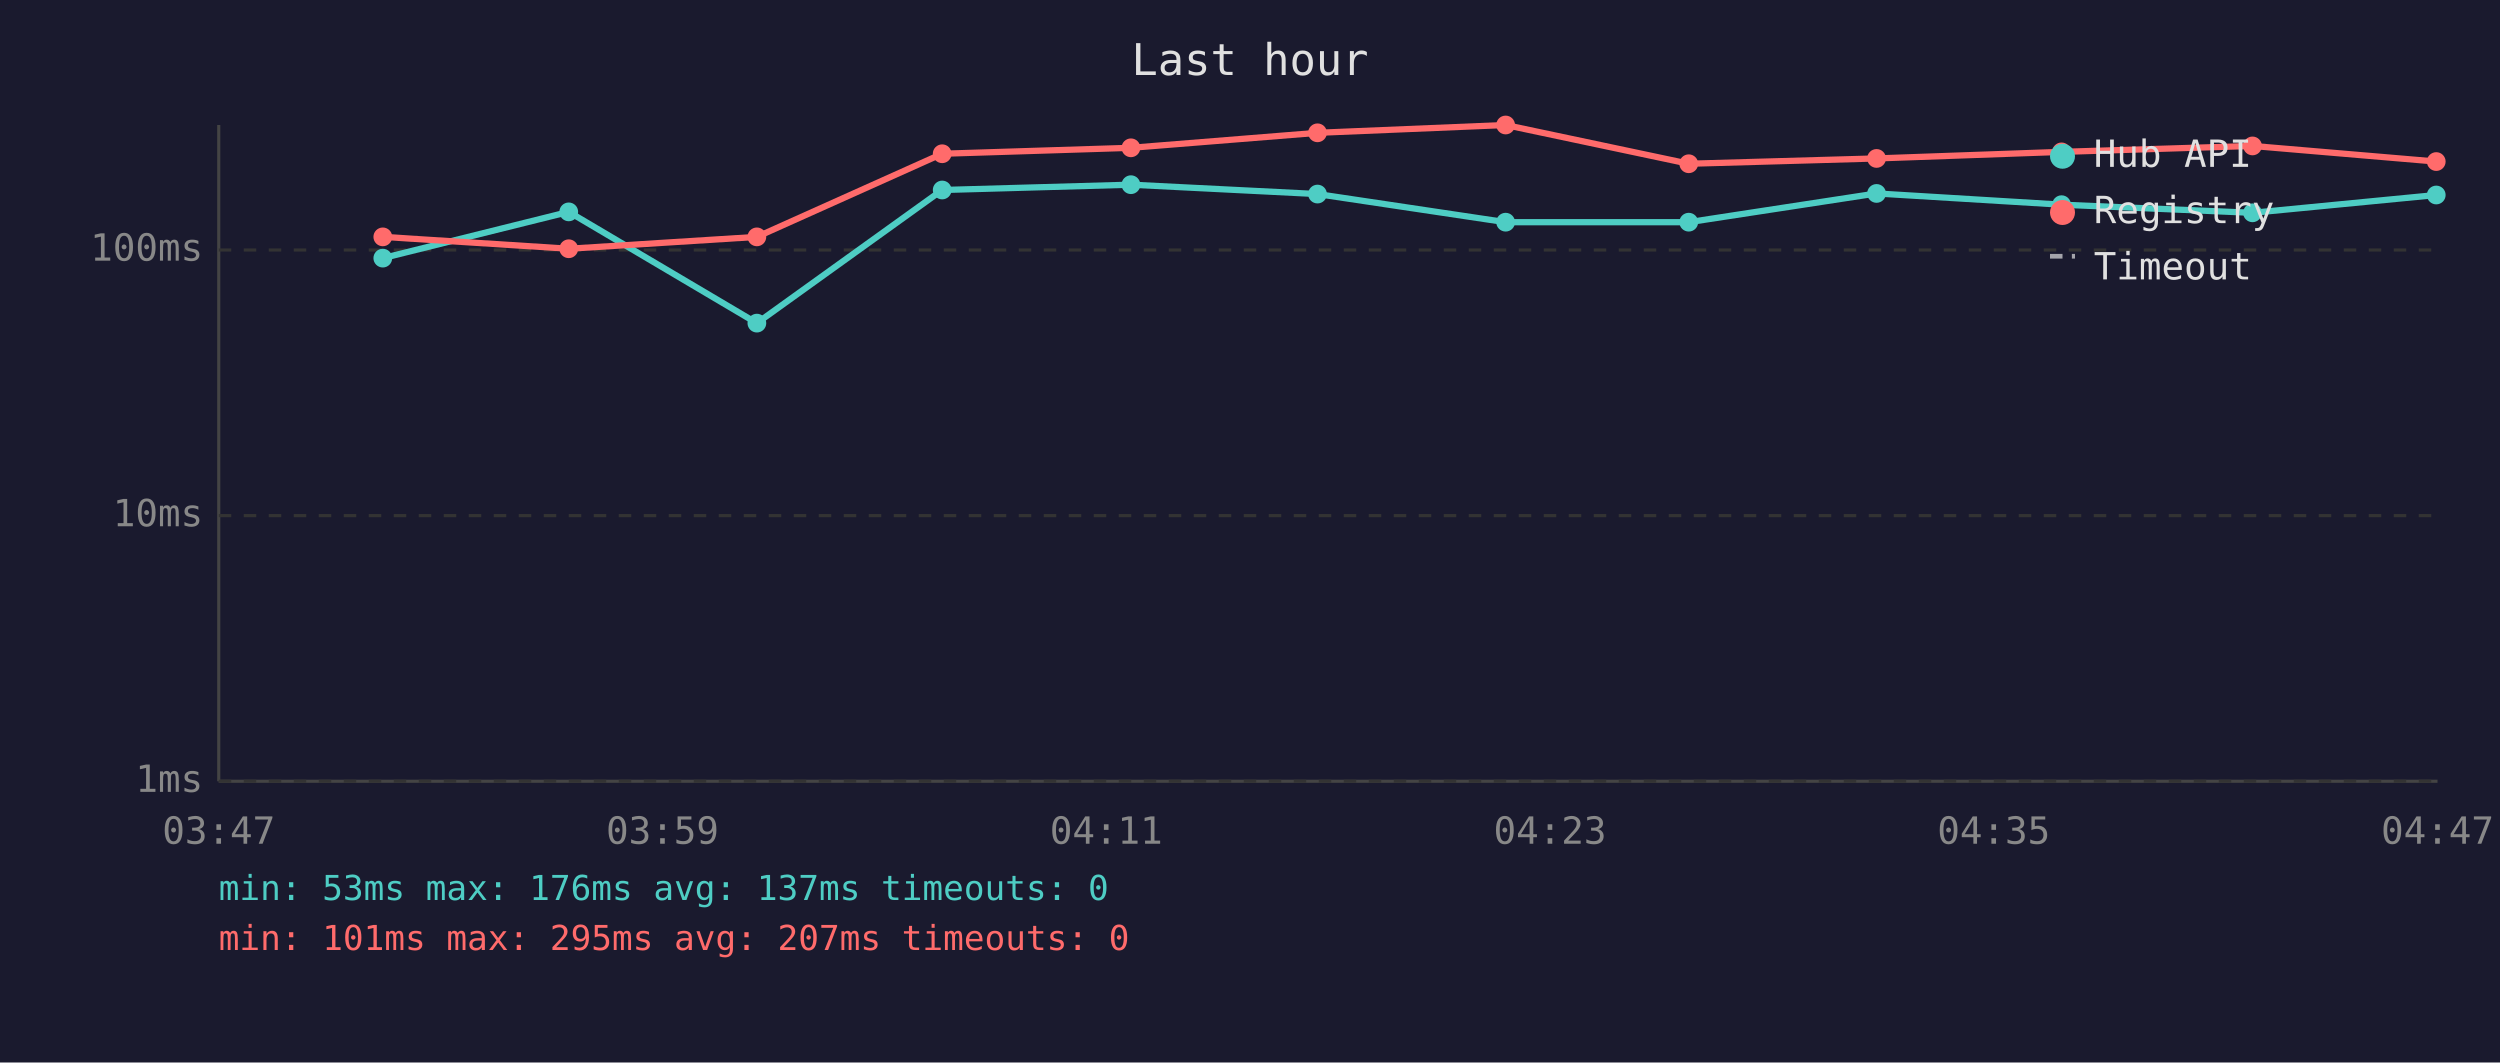
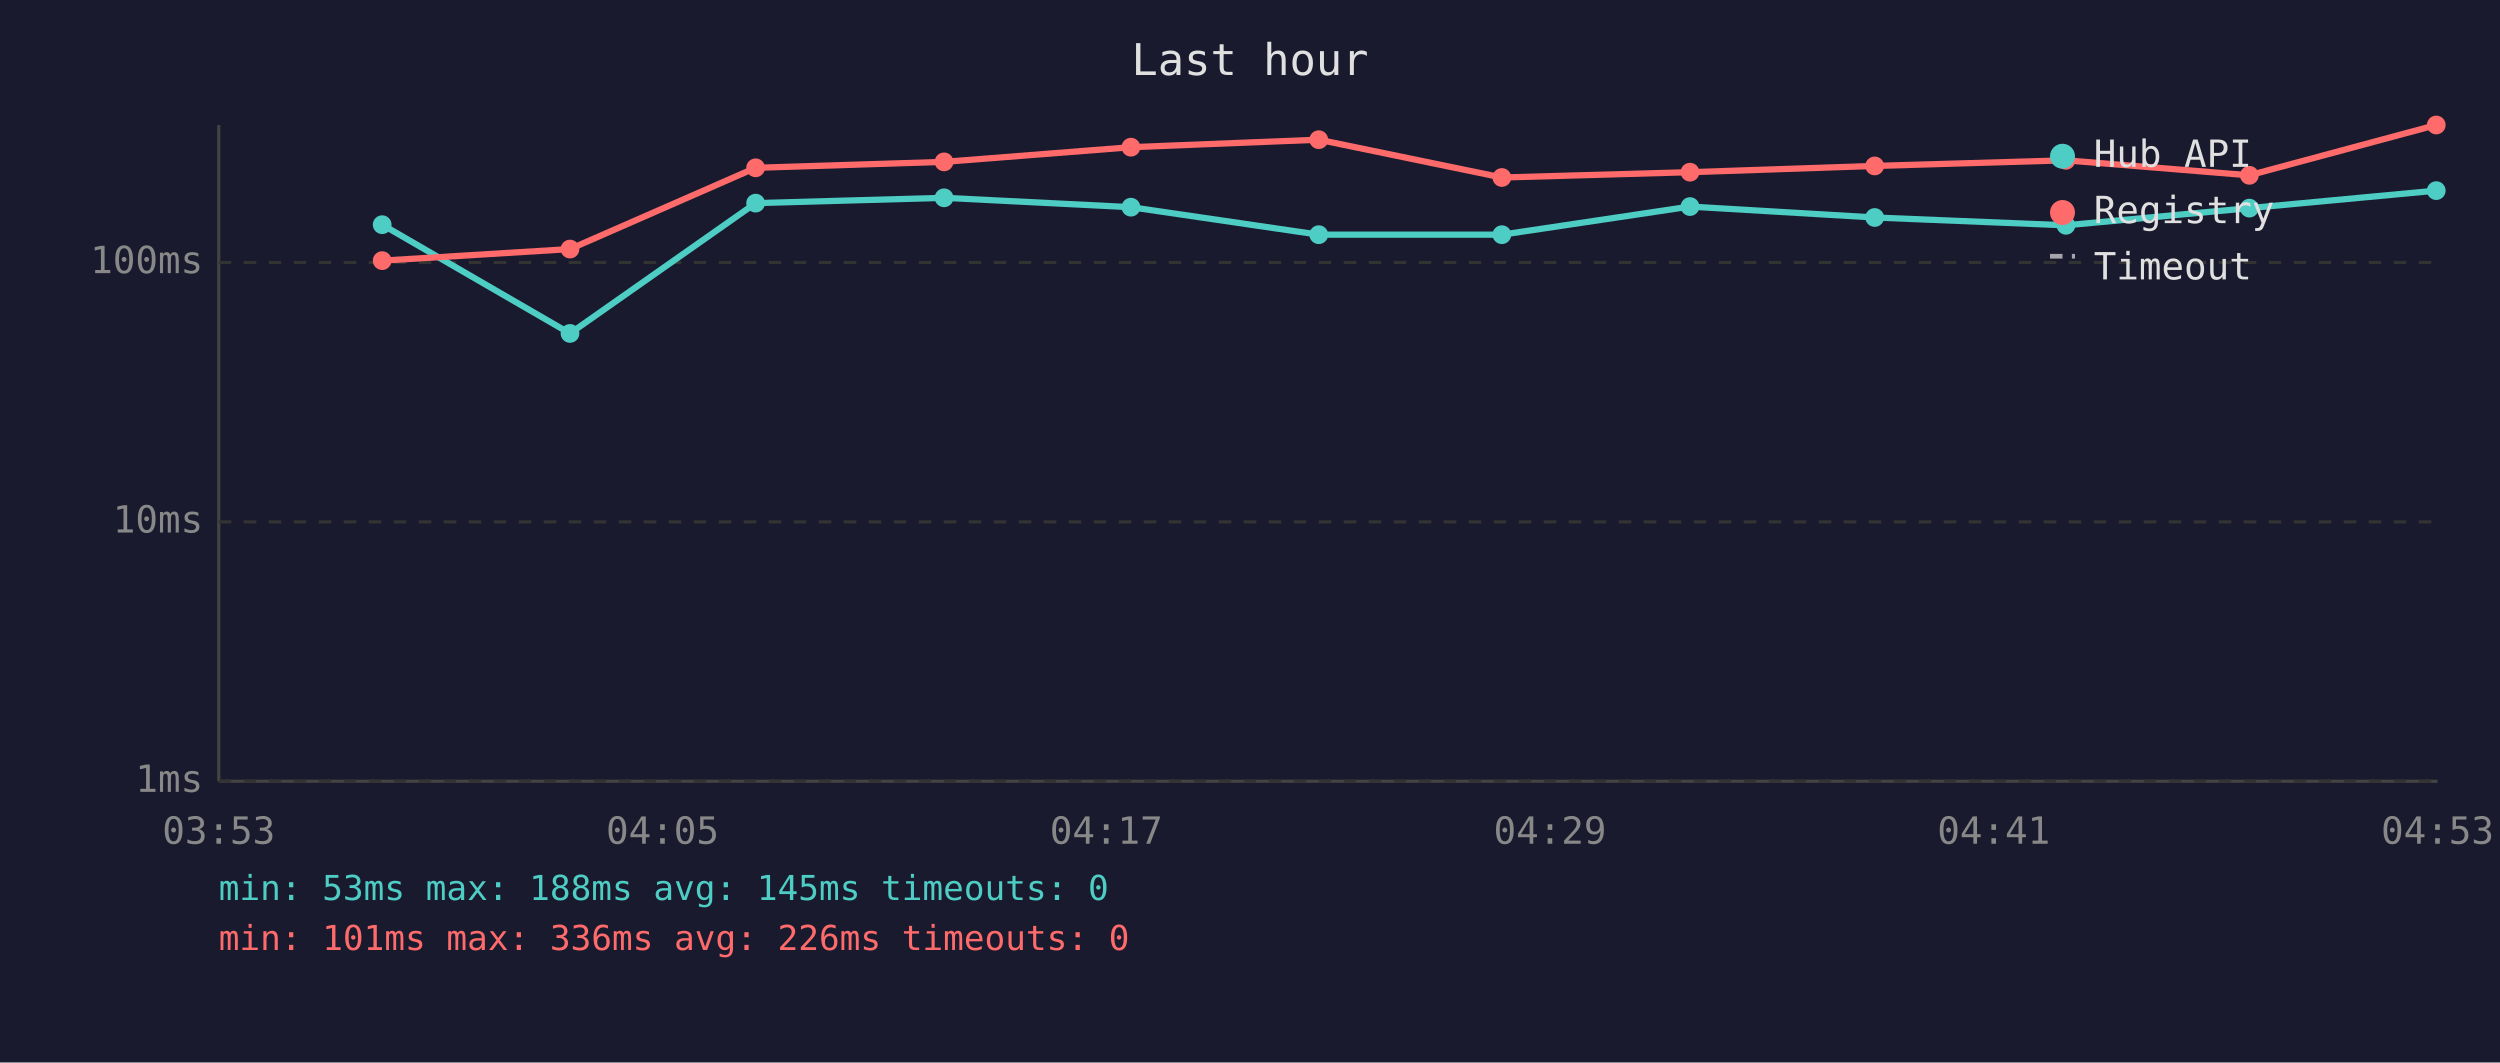
<svg xmlns="http://www.w3.org/2000/svg" viewBox="0 0 800 340" font-family="monospace" font-size="12">
  <rect width="800" height="340" fill="#1a1a2e" />
  <text x="400" y="24" fill="#e0e0e0" font-size="14" text-anchor="middle">Last hour</text>
  <line x1="70" y1="40" x2="70" y2="250" stroke="#444" stroke-width="1" />
  <line x1="70" y1="250" x2="780" y2="250" stroke="#444" stroke-width="1" />
  <line x1="70" y1="250" x2="780" y2="250" stroke="#333" stroke-width="1" stroke-dasharray="4" />
  <text x="65" y="250" fill="#888" text-anchor="end" dominant-baseline="middle">1ms</text>
-   <line x1="70" y1="165" x2="780" y2="165" stroke="#333" stroke-width="1" stroke-dasharray="4" />
-   <text x="65" y="165" fill="#888" text-anchor="end" dominant-baseline="middle">10ms</text>
-   <line x1="70" y1="80" x2="780" y2="80" stroke="#333" stroke-width="1" stroke-dasharray="4" />
-   <text x="65" y="80" fill="#888" text-anchor="end" dominant-baseline="middle">100ms</text>
-   <text x="70" y="270" fill="#888" text-anchor="middle">03:47</text>
-   <text x="212" y="270" fill="#888" text-anchor="middle">03:59</text>
-   <text x="354" y="270" fill="#888" text-anchor="middle">04:11</text>
-   <text x="496" y="270" fill="#888" text-anchor="middle">04:23</text>
-   <text x="638" y="270" fill="#888" text-anchor="middle">04:35</text>
-   <text x="780" y="270" fill="#888" text-anchor="middle">04:47</text>
-   <polyline points="122.5,82.6 182.0,67.8 242.2,103.4 301.5,60.8 361.9,59.1 421.6,62.1 481.8,71.1 540.4,71.1 600.5,61.9 659.7,65.5 720.8,68.1 779.6,62.4" fill="none" stroke="#4ecdc4" stroke-width="2" opacity="1" />
-   <circle cx="122.5" cy="82.6" r="3" fill="#4ecdc4" />
-   <circle cx="182.0" cy="67.8" r="3" fill="#4ecdc4" />
-   <circle cx="242.2" cy="103.4" r="3" fill="#4ecdc4" />
-   <circle cx="301.5" cy="60.8" r="3" fill="#4ecdc4" />
-   <circle cx="361.9" cy="59.1" r="3" fill="#4ecdc4" />
-   <circle cx="421.6" cy="62.1" r="3" fill="#4ecdc4" />
-   <circle cx="481.8" cy="71.1" r="3" fill="#4ecdc4" />
-   <circle cx="540.4" cy="71.1" r="3" fill="#4ecdc4" />
-   <circle cx="600.5" cy="61.9" r="3" fill="#4ecdc4" />
-   <circle cx="659.7" cy="65.5" r="3" fill="#4ecdc4" />
-   <circle cx="720.8" cy="68.1" r="3" fill="#4ecdc4" />
-   <circle cx="779.6" cy="62.4" r="3" fill="#4ecdc4" />
-   <polyline points="122.5,75.8 182.0,79.6 242.2,75.8 301.5,49.2 361.9,47.3 421.6,42.5 481.8,40.0 540.4,52.4 600.5,50.7 659.7,48.6 720.8,46.7 779.6,51.7" fill="none" stroke="#ff6b6b" stroke-width="2" opacity="1" />
-   <circle cx="122.5" cy="75.8" r="3" fill="#ff6b6b" />
-   <circle cx="182.0" cy="79.6" r="3" fill="#ff6b6b" />
-   <circle cx="242.2" cy="75.8" r="3" fill="#ff6b6b" />
-   <circle cx="301.5" cy="49.2" r="3" fill="#ff6b6b" />
-   <circle cx="361.9" cy="47.3" r="3" fill="#ff6b6b" />
-   <circle cx="421.6" cy="42.5" r="3" fill="#ff6b6b" />
-   <circle cx="481.8" cy="40.0" r="3" fill="#ff6b6b" />
-   <circle cx="540.4" cy="52.4" r="3" fill="#ff6b6b" />
-   <circle cx="600.5" cy="50.7" r="3" fill="#ff6b6b" />
-   <circle cx="659.7" cy="48.6" r="3" fill="#ff6b6b" />
-   <circle cx="720.8" cy="46.7" r="3" fill="#ff6b6b" />
-   <circle cx="779.6" cy="51.7" r="3" fill="#ff6b6b" />
+   <line x1="70" y1="167" x2="780" y2="167" stroke="#333" stroke-width="1" stroke-dasharray="4" />
+   <text x="65" y="167" fill="#888" text-anchor="end" dominant-baseline="middle">10ms</text>
+   <line x1="70" y1="84" x2="780" y2="84" stroke="#333" stroke-width="1" stroke-dasharray="4" />
+   <text x="65" y="84" fill="#888" text-anchor="end" dominant-baseline="middle">100ms</text>
+   <text x="70" y="270" fill="#888" text-anchor="middle">03:53</text>
+   <text x="212" y="270" fill="#888" text-anchor="middle">04:05</text>
+   <text x="354" y="270" fill="#888" text-anchor="middle">04:17</text>
+   <text x="496" y="270" fill="#888" text-anchor="middle">04:29</text>
+   <text x="638" y="270" fill="#888" text-anchor="middle">04:41</text>
+   <text x="780" y="270" fill="#888" text-anchor="middle">04:53</text>
+   <polyline points="122.3,71.9 182.4,106.7 241.8,65.0 302.1,63.3 361.9,66.3 422.0,75.1 480.6,75.1 540.8,66.1 599.9,69.6 661.1,72.1 719.8,66.6 779.6,61.0" fill="none" stroke="#4ecdc4" stroke-width="2" opacity="1" />
+   <circle cx="122.3" cy="71.9" r="3" fill="#4ecdc4" />
+   <circle cx="182.4" cy="106.7" r="3" fill="#4ecdc4" />
+   <circle cx="241.8" cy="65.0" r="3" fill="#4ecdc4" />
+   <circle cx="302.1" cy="63.3" r="3" fill="#4ecdc4" />
+   <circle cx="361.9" cy="66.3" r="3" fill="#4ecdc4" />
+   <circle cx="422.0" cy="75.1" r="3" fill="#4ecdc4" />
+   <circle cx="480.6" cy="75.1" r="3" fill="#4ecdc4" />
+   <circle cx="540.8" cy="66.1" r="3" fill="#4ecdc4" />
+   <circle cx="599.9" cy="69.6" r="3" fill="#4ecdc4" />
+   <circle cx="661.1" cy="72.1" r="3" fill="#4ecdc4" />
+   <circle cx="719.8" cy="66.6" r="3" fill="#4ecdc4" />
+   <circle cx="779.6" cy="61.0" r="3" fill="#4ecdc4" />
+   <polyline points="122.3,83.4 182.4,79.7 241.8,53.7 302.1,51.8 361.9,47.1 422.0,44.7 480.6,56.8 540.8,55.1 599.9,53.1 661.1,51.3 719.8,56.1 779.6,40.0" fill="none" stroke="#ff6b6b" stroke-width="2" opacity="1" />
+   <circle cx="122.3" cy="83.4" r="3" fill="#ff6b6b" />
+   <circle cx="182.4" cy="79.7" r="3" fill="#ff6b6b" />
+   <circle cx="241.8" cy="53.7" r="3" fill="#ff6b6b" />
+   <circle cx="302.1" cy="51.8" r="3" fill="#ff6b6b" />
+   <circle cx="361.9" cy="47.1" r="3" fill="#ff6b6b" />
+   <circle cx="422.0" cy="44.7" r="3" fill="#ff6b6b" />
+   <circle cx="480.6" cy="56.8" r="3" fill="#ff6b6b" />
+   <circle cx="540.8" cy="55.1" r="3" fill="#ff6b6b" />
+   <circle cx="599.9" cy="53.1" r="3" fill="#ff6b6b" />
+   <circle cx="661.1" cy="51.3" r="3" fill="#ff6b6b" />
+   <circle cx="719.8" cy="56.1" r="3" fill="#ff6b6b" />
+   <circle cx="779.6" cy="40.0" r="3" fill="#ff6b6b" />
  <circle cx="660" cy="50" r="4" fill="#4ecdc4" />
  <text x="670" y="50" fill="#e0e0e0" dominant-baseline="middle">Hub API</text>
  <circle cx="660" cy="68" r="4" fill="#ff6b6b" />
  <text x="670" y="68" fill="#e0e0e0" dominant-baseline="middle">Registry</text>
  <line x1="656" y1="82" x2="664" y2="82" stroke="#e0e0e0" stroke-width="1.5" stroke-dasharray="4,3" opacity="0.7" />
  <text x="670" y="86" fill="#e0e0e0" dominant-baseline="middle">Timeout</text>
-   <text x="70" y="288" fill="#4ecdc4" font-size="11">min: 53ms  max: 176ms  avg: 137ms  timeouts: 0</text>
-   <text x="70" y="304" fill="#ff6b6b" font-size="11">min: 101ms  max: 295ms  avg: 207ms  timeouts: 0</text>
+   <text x="70" y="288" fill="#4ecdc4" font-size="11">min: 53ms  max: 188ms  avg: 145ms  timeouts: 0</text>
+   <text x="70" y="304" fill="#ff6b6b" font-size="11">min: 101ms  max: 336ms  avg: 226ms  timeouts: 0</text>
</svg>
